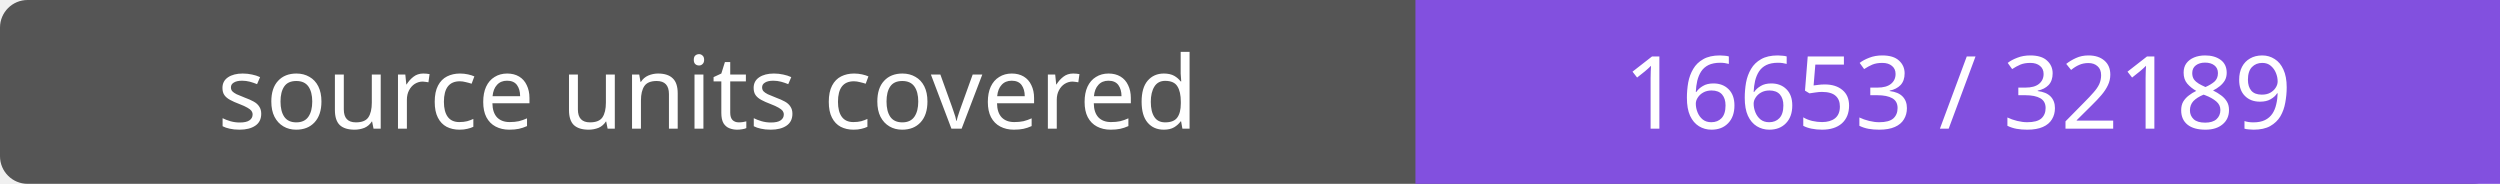
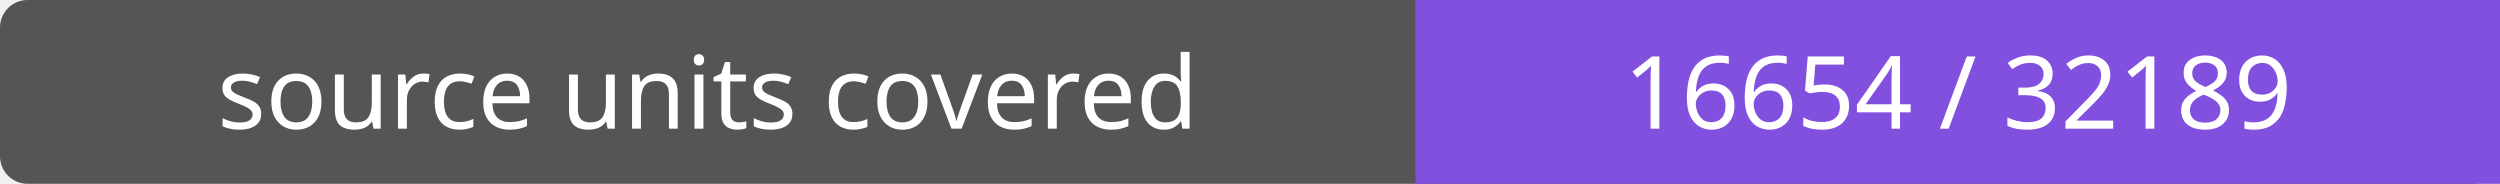
- <svg xmlns="http://www.w3.org/2000/svg" width="272" height="20" role="img" aria-label="source units covered: 16653 / 32189">
+ <svg xmlns="http://www.w3.org/2000/svg" width="272" height="20" role="img" aria-label="source units covered: 16654 / 32189">
  <rect width="272" height="20" rx="3" fill="#555" />
  <path fill="#8250df" d="M154 0h118v20H154z" />
  <g fill="#fff" text-anchor="middle" font-family="Verdana,sans-serif" font-size="11">
    <text x="77.0" y="14">source units covered</text>
-     <text x="213.0" y="14">16653 / 32189</text>
+     <text x="213.0" y="14">16654 / 32189</text>
  </g>
</svg>
